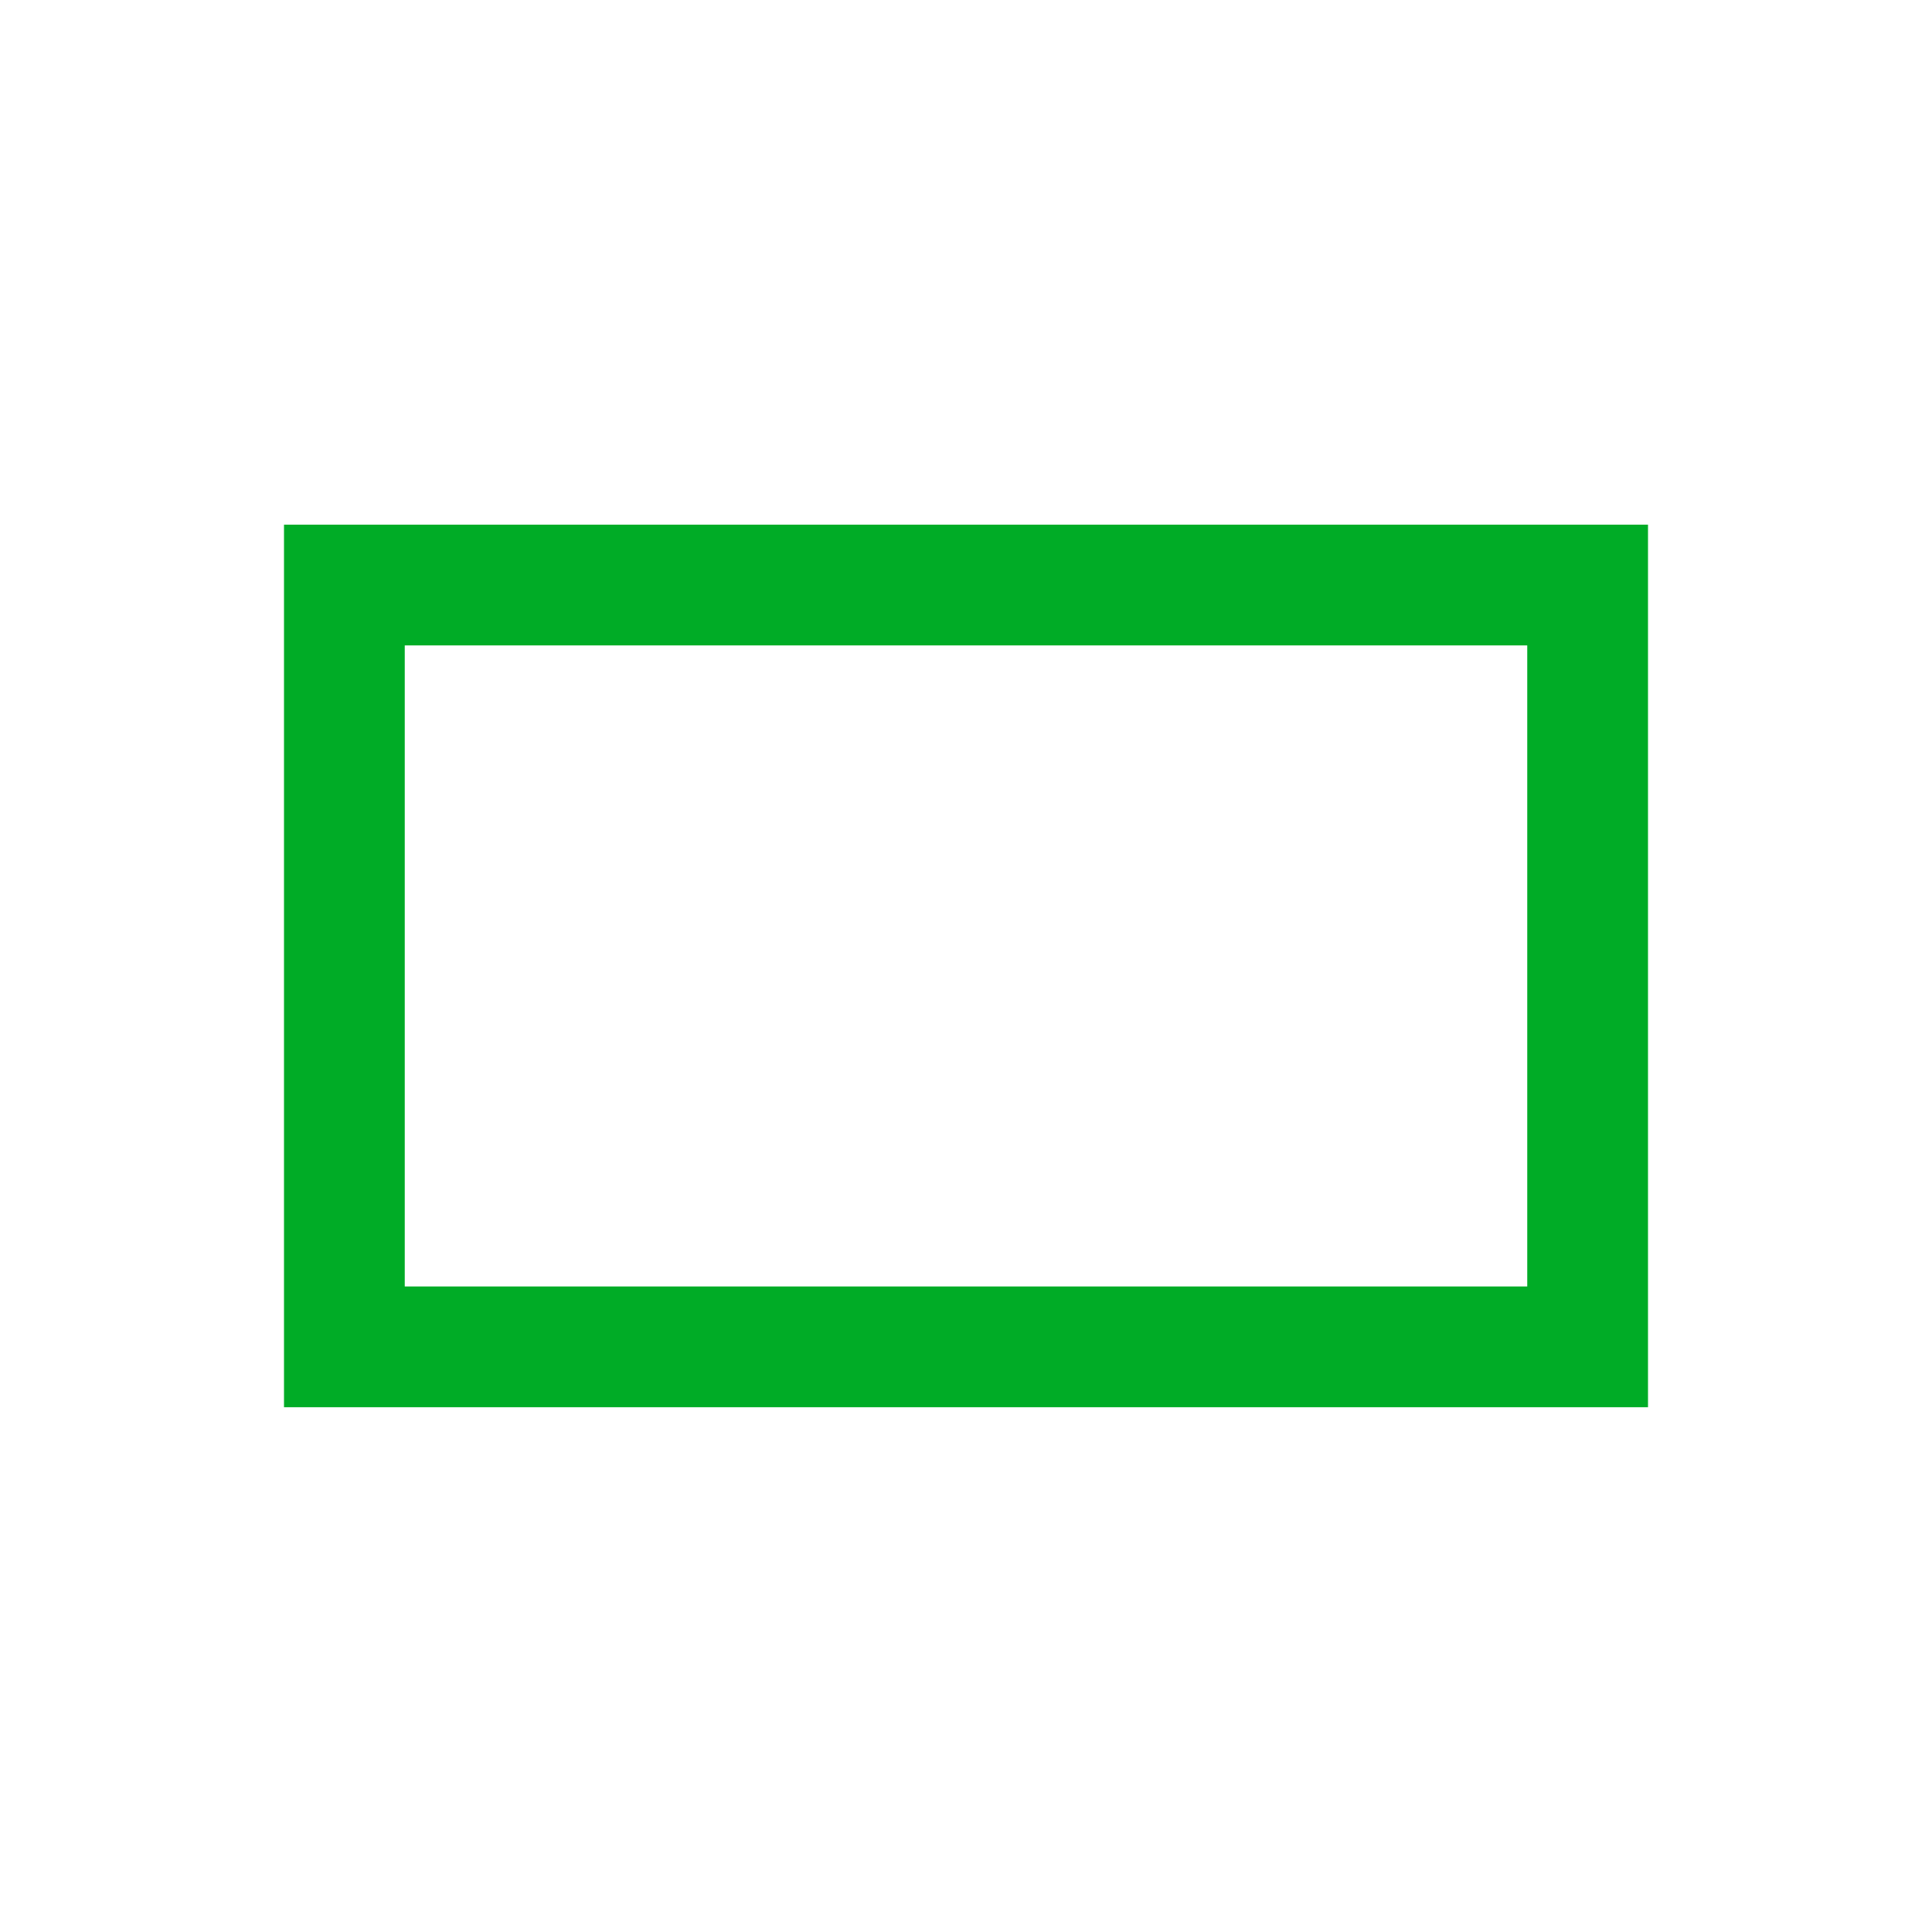
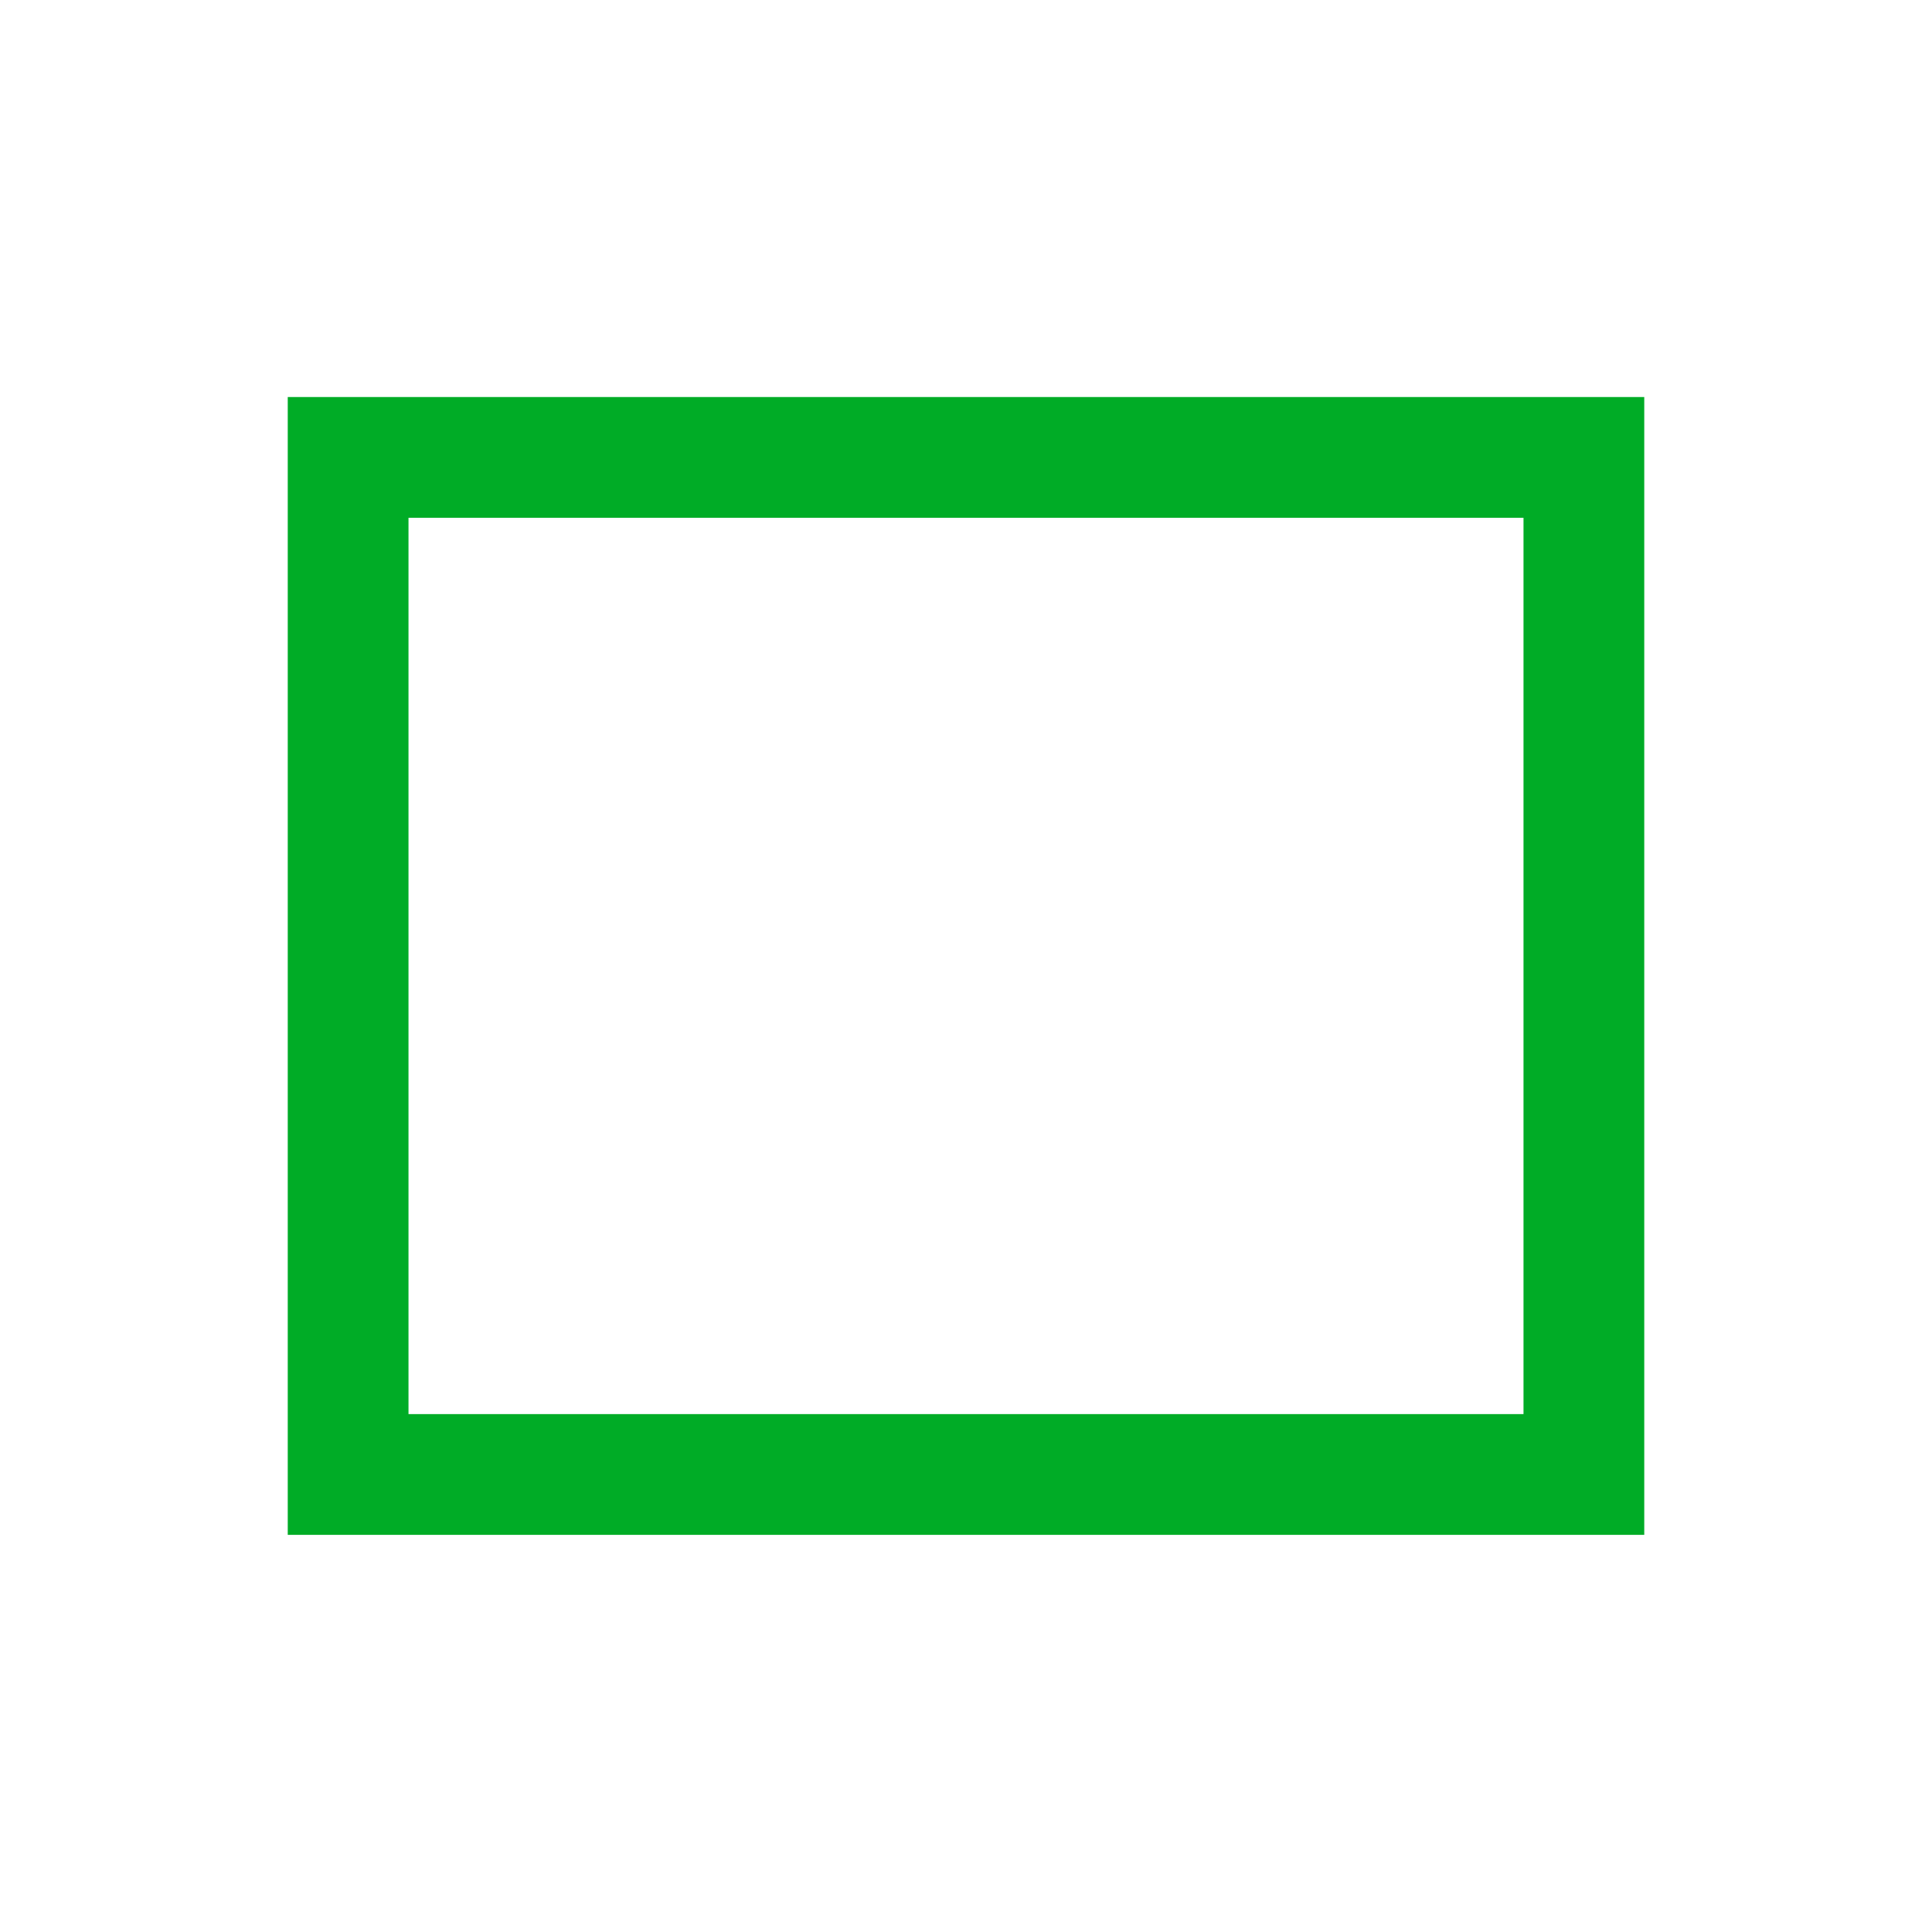
<svg xmlns="http://www.w3.org/2000/svg" version="1.1" id="Слой_1" x="0px" y="0px" width="16" height="16" viewBox="0 0 16 16" xml:space="preserve" style="enable-background:new">
  <defs id="defs9" />
-   <rect style="color:#000000;fill:none;stroke:#00ac26;stroke-width:1;stroke-opacity:1;marker:none;visibility:visible;display:inline;overflow:visible;enable-background:accumulate" id="rect3949" width="10.296" height="6.309" x="2.852" y="4.845" />
+   <rect style="color:#000000;fill:none;fill-opacity:1;fill-rule:nonzero;stroke:#00ac26;stroke-width:1;marker:none;visibility:visible;display:inline;overflow:visible;enable-background:accumulate;stroke-linecap:butt;stroke-linejoin:miter;stroke-miterlimit:4;stroke-opacity:1;stroke-dasharray:none;stroke-dashoffset:0" id="rect3949-5" width="10.234" height="8.423" x="2.883" y="3.788" />
</svg>
